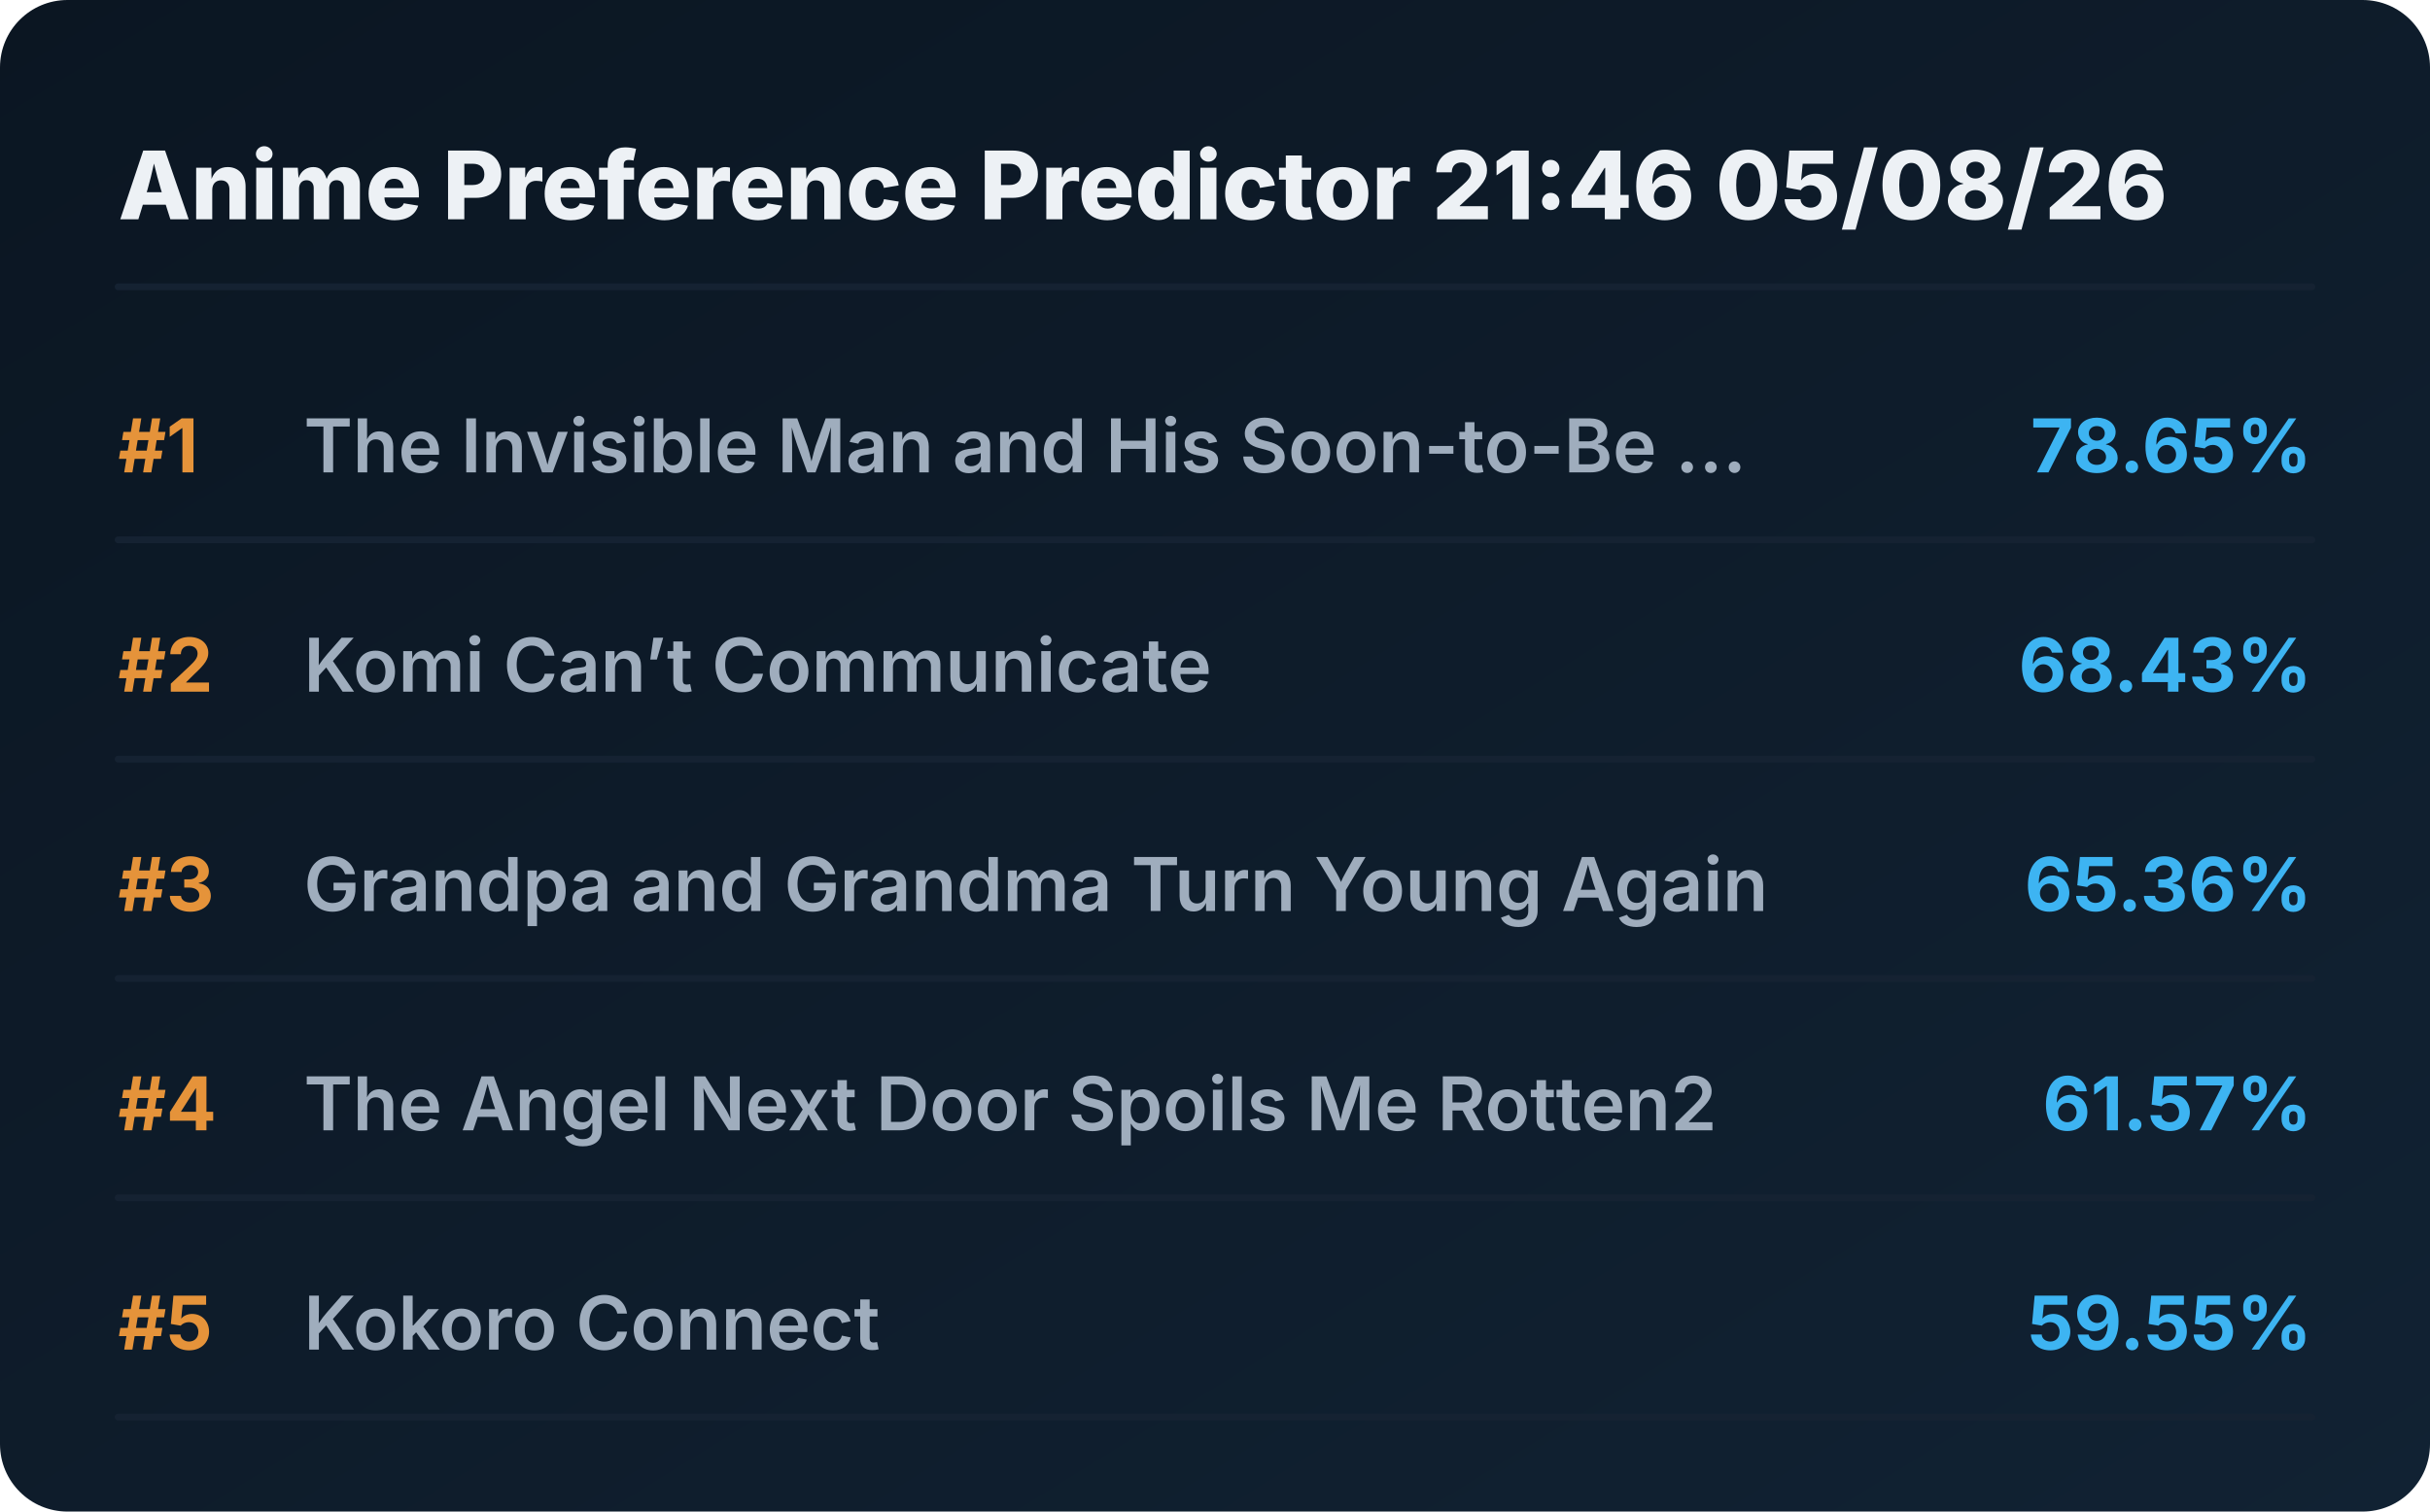
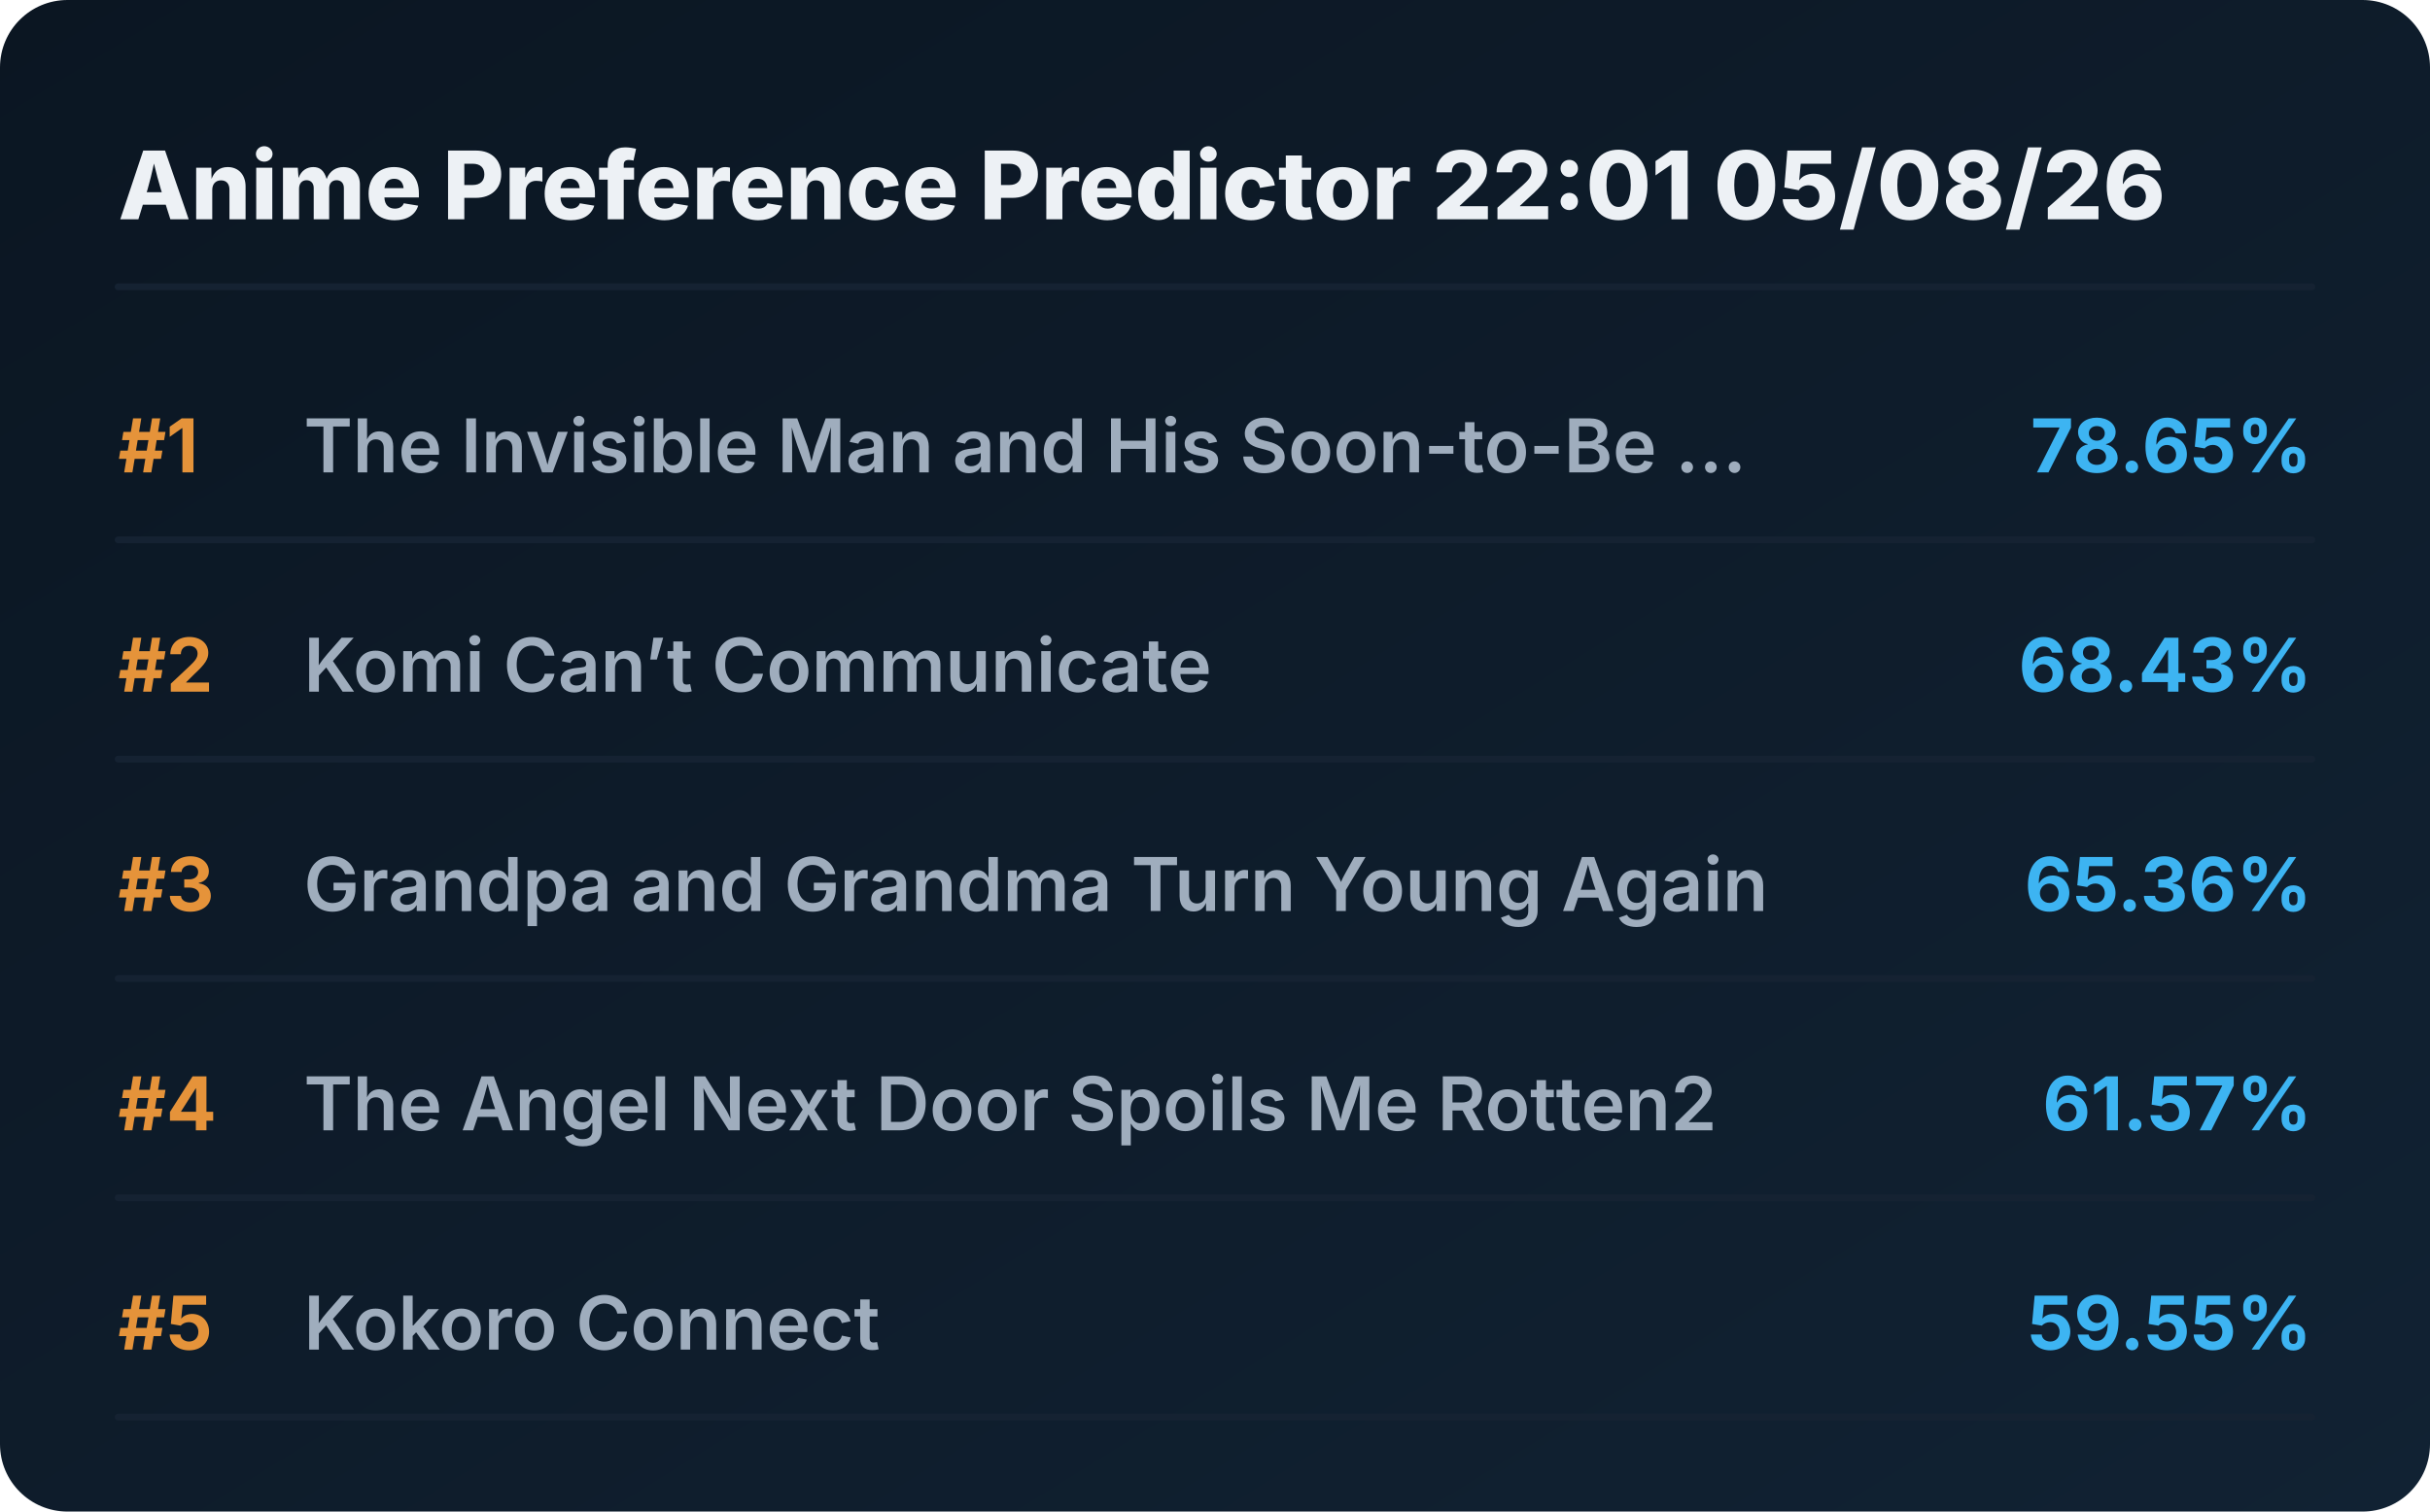
<svg xmlns="http://www.w3.org/2000/svg" viewBox="0 0 720 448" preserveAspectRatio="xMidYMid meet" style="width: 100%; height: auto; max-width: 720px;">
  <defs>
    <linearGradient id="boxGrad" x1="0%" y1="0%" x2="100%" y2="100%">
      <stop offset="0%" stop-color="#0b1622" />
      <stop offset="100%" stop-color="#112233" />
    </linearGradient>
    <clipPath id="titleClip">
      <rect x="90" y="0" width="510" height="100%" />
    </clipPath>
  </defs>
  <style>
    .bg { fill: url(#boxGrad); rx: 20px; }
    .header { font-family: 'Overpass', 'Inter', system-ui, sans-serif; font-weight: 800; font-size: 28px; fill: #edf1f5; }
    .rank { font-family: 'Overpass', 'Inter', system-ui, sans-serif; font-weight: 700; font-size: 22px; fill: #e5933a; }
    .title { font-family: 'Overpass', 'Inter', system-ui, sans-serif; font-weight: 600; font-size: 22px; fill: #9fadbd; }
    .score { font-family: 'Overpass', 'Inter', system-ui, sans-serif; font-weight: 700; font-size: 22px; fill: #3db4f2; }
    .line { stroke: #152232; stroke-width: 2; stroke-linecap: round; }
  </style>
  <rect class="bg" width="720" height="448" />
-   <text x="35" y="65" class="header">Anime Preference Predictor 21:46 05/08/26</text>
+   <text x="35" y="65" class="header">Anime Preference Predictor 22:01 05/08/26</text>
  <line x1="35" y1="85" x2="685" y2="85" class="line" />
  <g transform="translate(0, 0)">
    <text x="35" y="140" class="rank">#1</text>
    <text x="90" y="140" class="title">The Invisible Man and His Soon-to-Be ...</text>
    <text x="685" y="140" class="score" text-anchor="end">78.65%</text>
    <line x1="35" y1="160" x2="685" y2="160" class="line" />
  </g>
  <g transform="translate(0, 65)">
    <text x="35" y="140" class="rank">#2</text>
    <text x="90" y="140" class="title">Komi Can’t Communicate</text>
    <text x="685" y="140" class="score" text-anchor="end">68.43%</text>
    <line x1="35" y1="160" x2="685" y2="160" class="line" />
  </g>
  <g transform="translate(0, 130)">
    <text x="35" y="140" class="rank">#3</text>
    <text x="90" y="140" class="title">Grandpa and Grandma Turn Young Again</text>
    <text x="685" y="140" class="score" text-anchor="end">65.36%</text>
    <line x1="35" y1="160" x2="685" y2="160" class="line" />
  </g>
  <g transform="translate(0, 195)">
    <text x="35" y="140" class="rank">#4</text>
    <text x="90" y="140" class="title">The Angel Next Door Spoils Me Rotten2</text>
    <text x="685" y="140" class="score" text-anchor="end">61.57%</text>
    <line x1="35" y1="160" x2="685" y2="160" class="line" />
  </g>
  <g transform="translate(0, 260)">
    <text x="35" y="140" class="rank">#5</text>
    <text x="90" y="140" class="title">Kokoro Connect</text>
    <text x="685" y="140" class="score" text-anchor="end">59.55%</text>
    <line x1="35" y1="160" x2="685" y2="160" class="line" />
  </g>
</svg>
